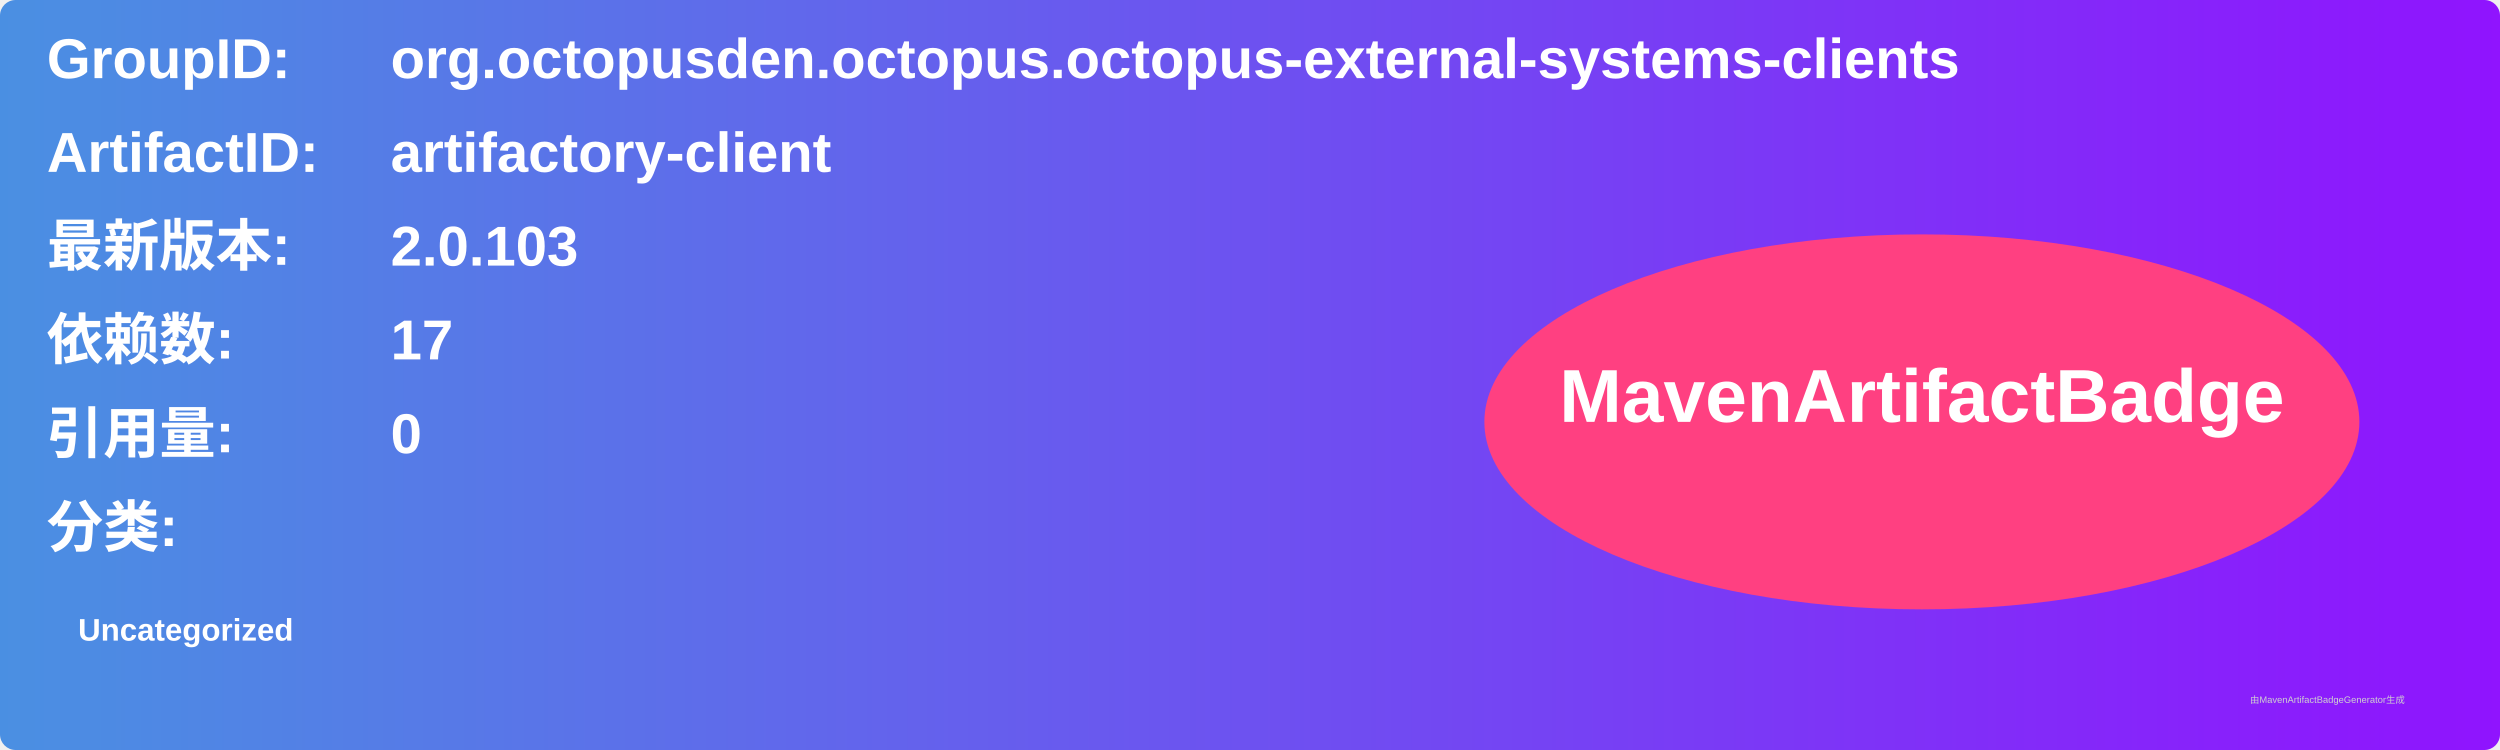
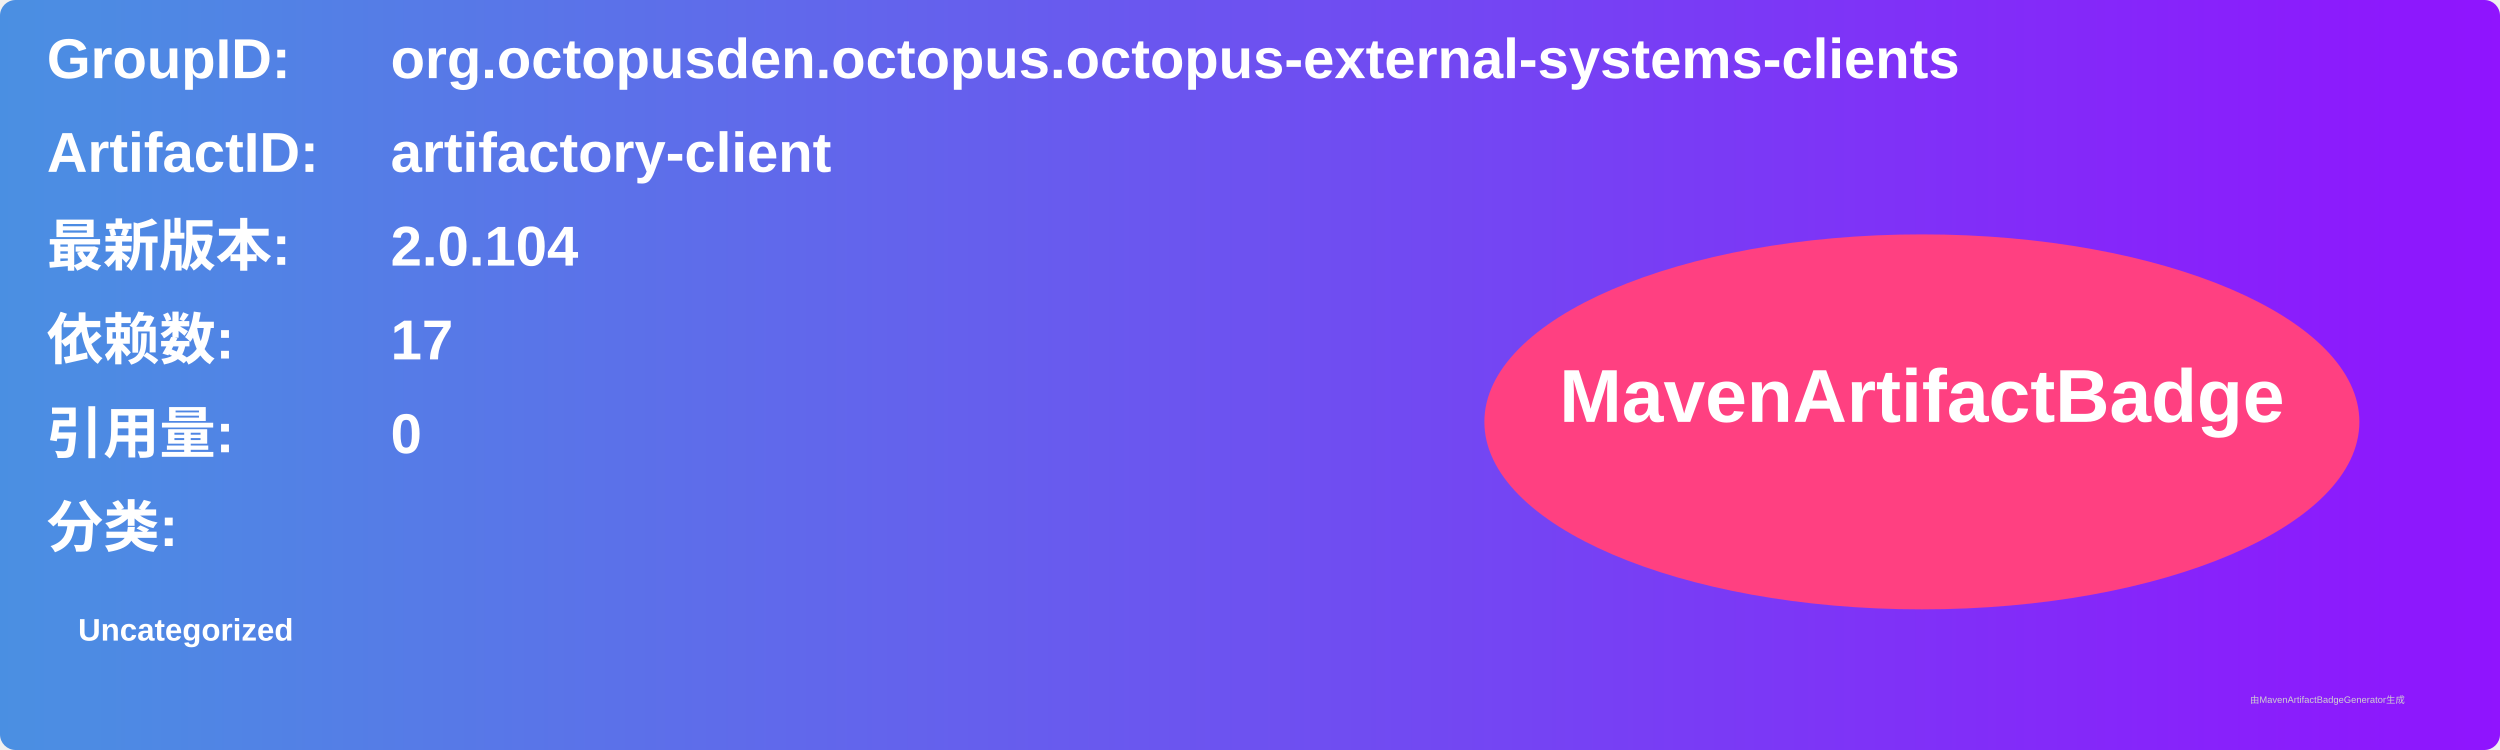
<svg xmlns="http://www.w3.org/2000/svg" width="800" height="240" viewBox="0 0 800 240">
  <linearGradient id="grad" x1="0%" y1="0%" x2="100%" y2="0%">
    <stop offset="0%" stop-color="#4a90e2" />
    <stop offset="100%" stop-color="#9013fe" />
  </linearGradient>
  <rect width="100%" height="100%" rx="5" ry="5" fill="url(#grad)" />
  <g transform="translate(15, 15)">
    <text x="0" y="10" font-family="Arial" font-size="18" fill="white" font-weight="bold" width="260">GroupID:</text>
    <text x="110" y="10" font-family="Arial" font-size="18" fill="white" font-weight="bold" width="460">org.octopusden.octopus.octopus-external-systems-clients</text>
    <text x="0" y="40" font-family="Arial" font-size="18" fill="white" font-weight="bold" width="260">ArtifactID:</text>
    <text x="110" y="40" font-family="Arial" font-size="18" fill="white" font-weight="bold" width="460">artifactory-client</text>
    <text x="0" y="70" font-family="Arial" font-size="18" fill="white" font-weight="bold">最新版本:</text>
    <text x="110" y="70" font-family="Arial" font-size="18" fill="white" font-weight="bold">
-       <tspan font-weight="bold">2.0.103</tspan>
+       <tspan font-weight="bold">2.0.104</tspan>
    </text>
    <text x="0" y="100" font-family="Arial" font-size="18" fill="white" font-weight="bold">依赖数: </text>
    <text x="110" y="100" font-family="Arial" font-size="18" fill="white">
      <tspan font-weight="bold">17</tspan>
    </text>
    <text x="0" y="130" font-family="Arial" font-size="18" fill="white" font-weight="bold">引用量: </text>
    <text x="110" y="130" font-family="Arial" font-size="18" fill="white">
      <tspan font-weight="bold">0</tspan>
    </text>
    <text x="0" y="160" font-family="Arial" font-size="18" fill="white" font-weight="bold">分类:</text>
    <text x="10" y="190" font-family="Arial" font-size="10" fill="white">
      <tspan font-weight="bold">Uncategorized</tspan>
    </text>
    <ellipse cx="600" cy="120" rx="140" ry="60" fill="#ff4081" />
    <text x="600" y="120" text-anchor="middle" font-family="Arial" font-size="24" fill="white" font-weight="bold">MavenArtifactBadge</text>
  </g>
  <text x="720" y="225" font-family="Arial" font-size="3" fill="#d0d0d0">由MavenArtifactBadgeGenerator生成</text>
</svg>
